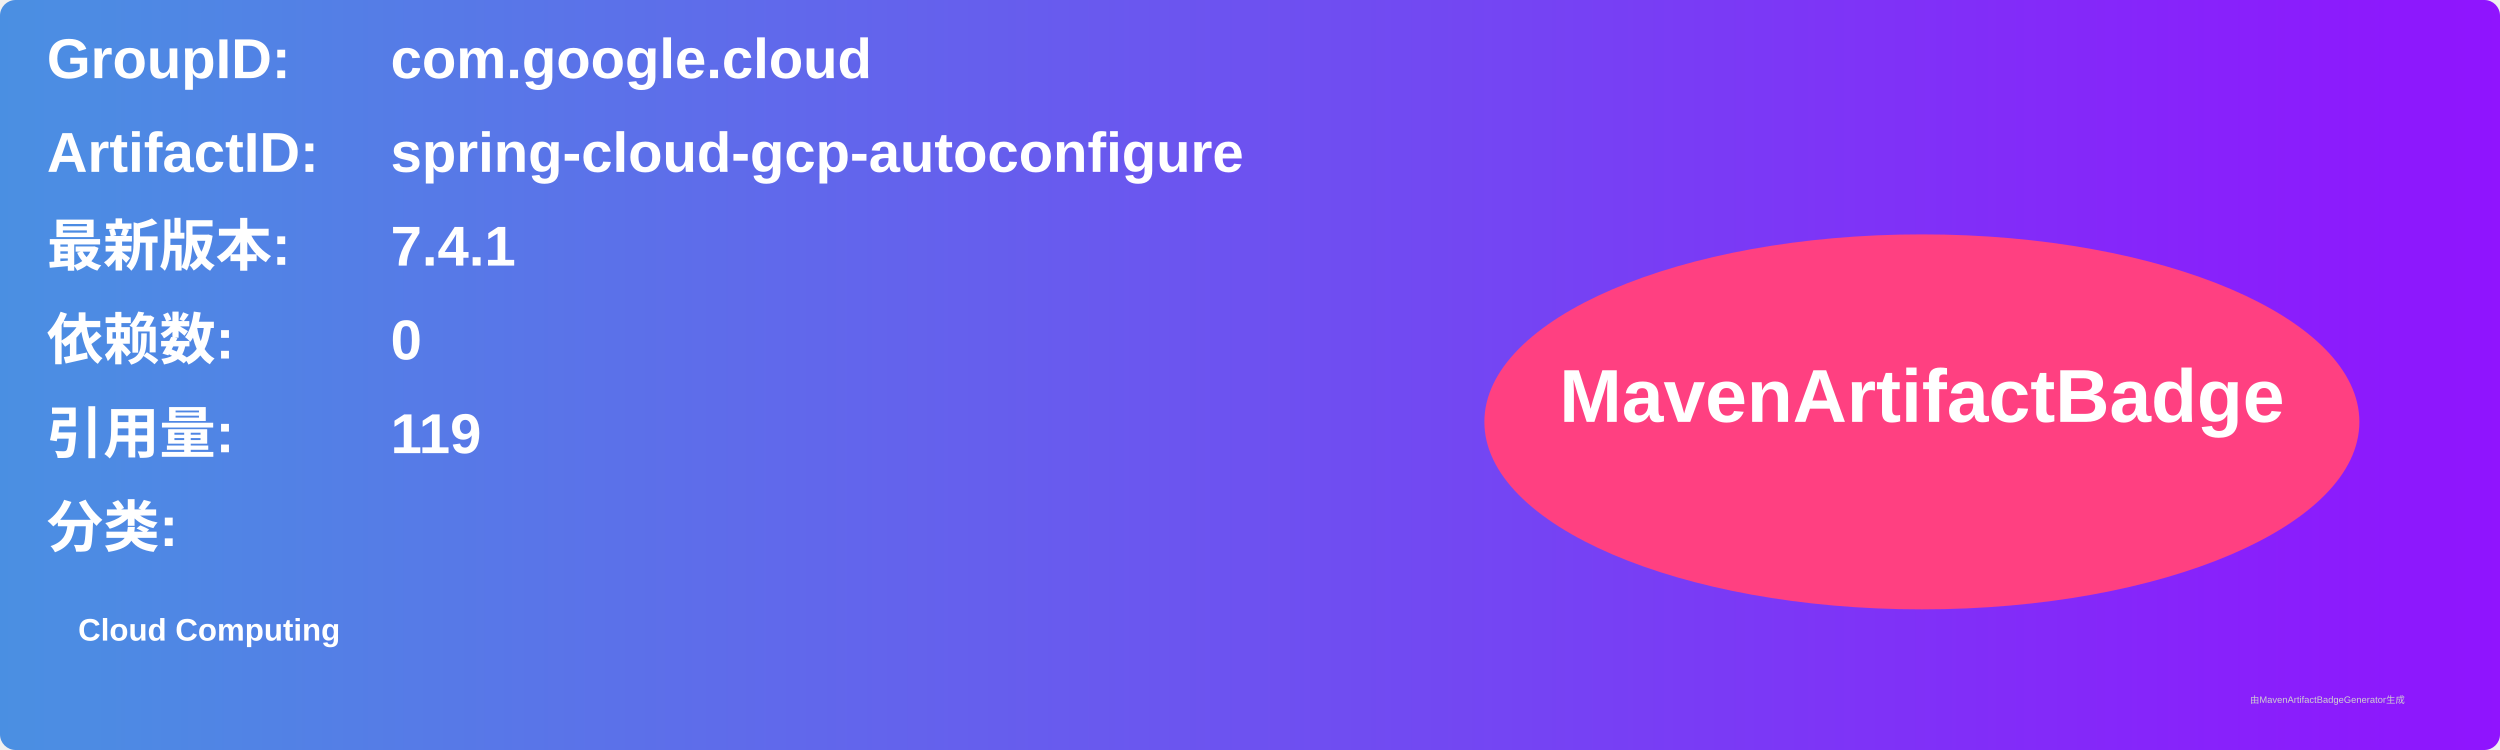
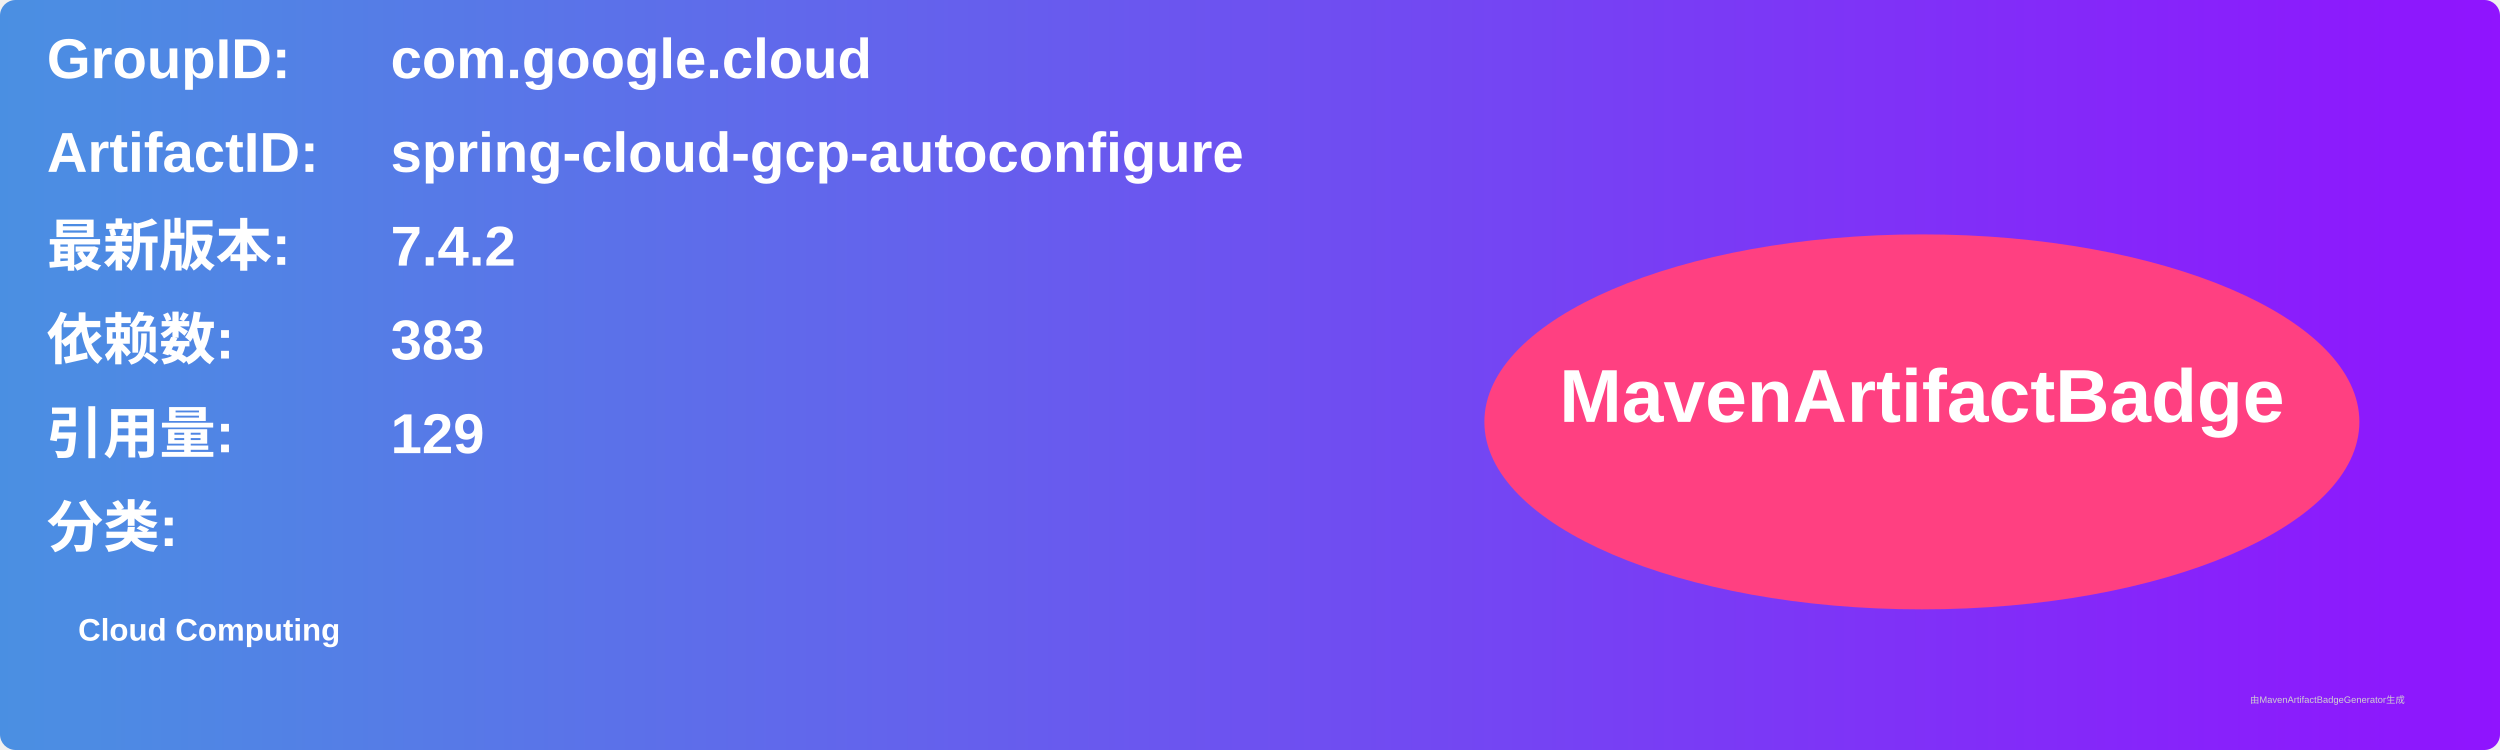
<svg xmlns="http://www.w3.org/2000/svg" width="800" height="240" viewBox="0 0 800 240">
  <linearGradient id="grad" x1="0%" y1="0%" x2="100%" y2="0%">
    <stop offset="0%" stop-color="#4a90e2" />
    <stop offset="100%" stop-color="#9013fe" />
  </linearGradient>
  <rect width="100%" height="100%" rx="5" ry="5" fill="url(#grad)" />
  <g transform="translate(15, 15)">
    <text x="0" y="10" font-family="Arial" font-size="18" fill="white" font-weight="bold" width="260">GroupID:</text>
    <text x="110" y="10" font-family="Arial" font-size="18" fill="white" font-weight="bold" width="460">com.google.cloud</text>
    <text x="0" y="40" font-family="Arial" font-size="18" fill="white" font-weight="bold" width="260">ArtifactID:</text>
    <text x="110" y="40" font-family="Arial" font-size="18" fill="white" font-weight="bold" width="460">spring-cloud-gcp-autoconfigure</text>
    <text x="0" y="70" font-family="Arial" font-size="18" fill="white" font-weight="bold">最新版本:</text>
    <text x="110" y="70" font-family="Arial" font-size="18" fill="white" font-weight="bold">
-       <tspan font-weight="bold">7.4.1</tspan>
+       <tspan font-weight="bold">7.4.2</tspan>
    </text>
    <text x="0" y="100" font-family="Arial" font-size="18" fill="white" font-weight="bold">依赖数: </text>
    <text x="110" y="100" font-family="Arial" font-size="18" fill="white">
-       <tspan font-weight="bold">0</tspan>
+       <tspan font-weight="bold">383</tspan>
    </text>
    <text x="0" y="130" font-family="Arial" font-size="18" fill="white" font-weight="bold">引用量: </text>
    <text x="110" y="130" font-family="Arial" font-size="18" fill="white">
-       <tspan font-weight="bold">119</tspan>
+       <tspan font-weight="bold">129</tspan>
    </text>
    <text x="0" y="160" font-family="Arial" font-size="18" fill="white" font-weight="bold">分类:</text>
    <text x="10" y="190" font-family="Arial" font-size="10" fill="white">
      <tspan font-weight="bold">Cloud Computing</tspan>
    </text>
    <ellipse cx="600" cy="120" rx="140" ry="60" fill="#ff4081" />
    <text x="600" y="120" text-anchor="middle" font-family="Arial" font-size="24" fill="white" font-weight="bold">MavenArtifactBadge</text>
  </g>
  <text x="720" y="225" font-family="Arial" font-size="3" fill="#d0d0d0">由MavenArtifactBadgeGenerator生成</text>
</svg>
